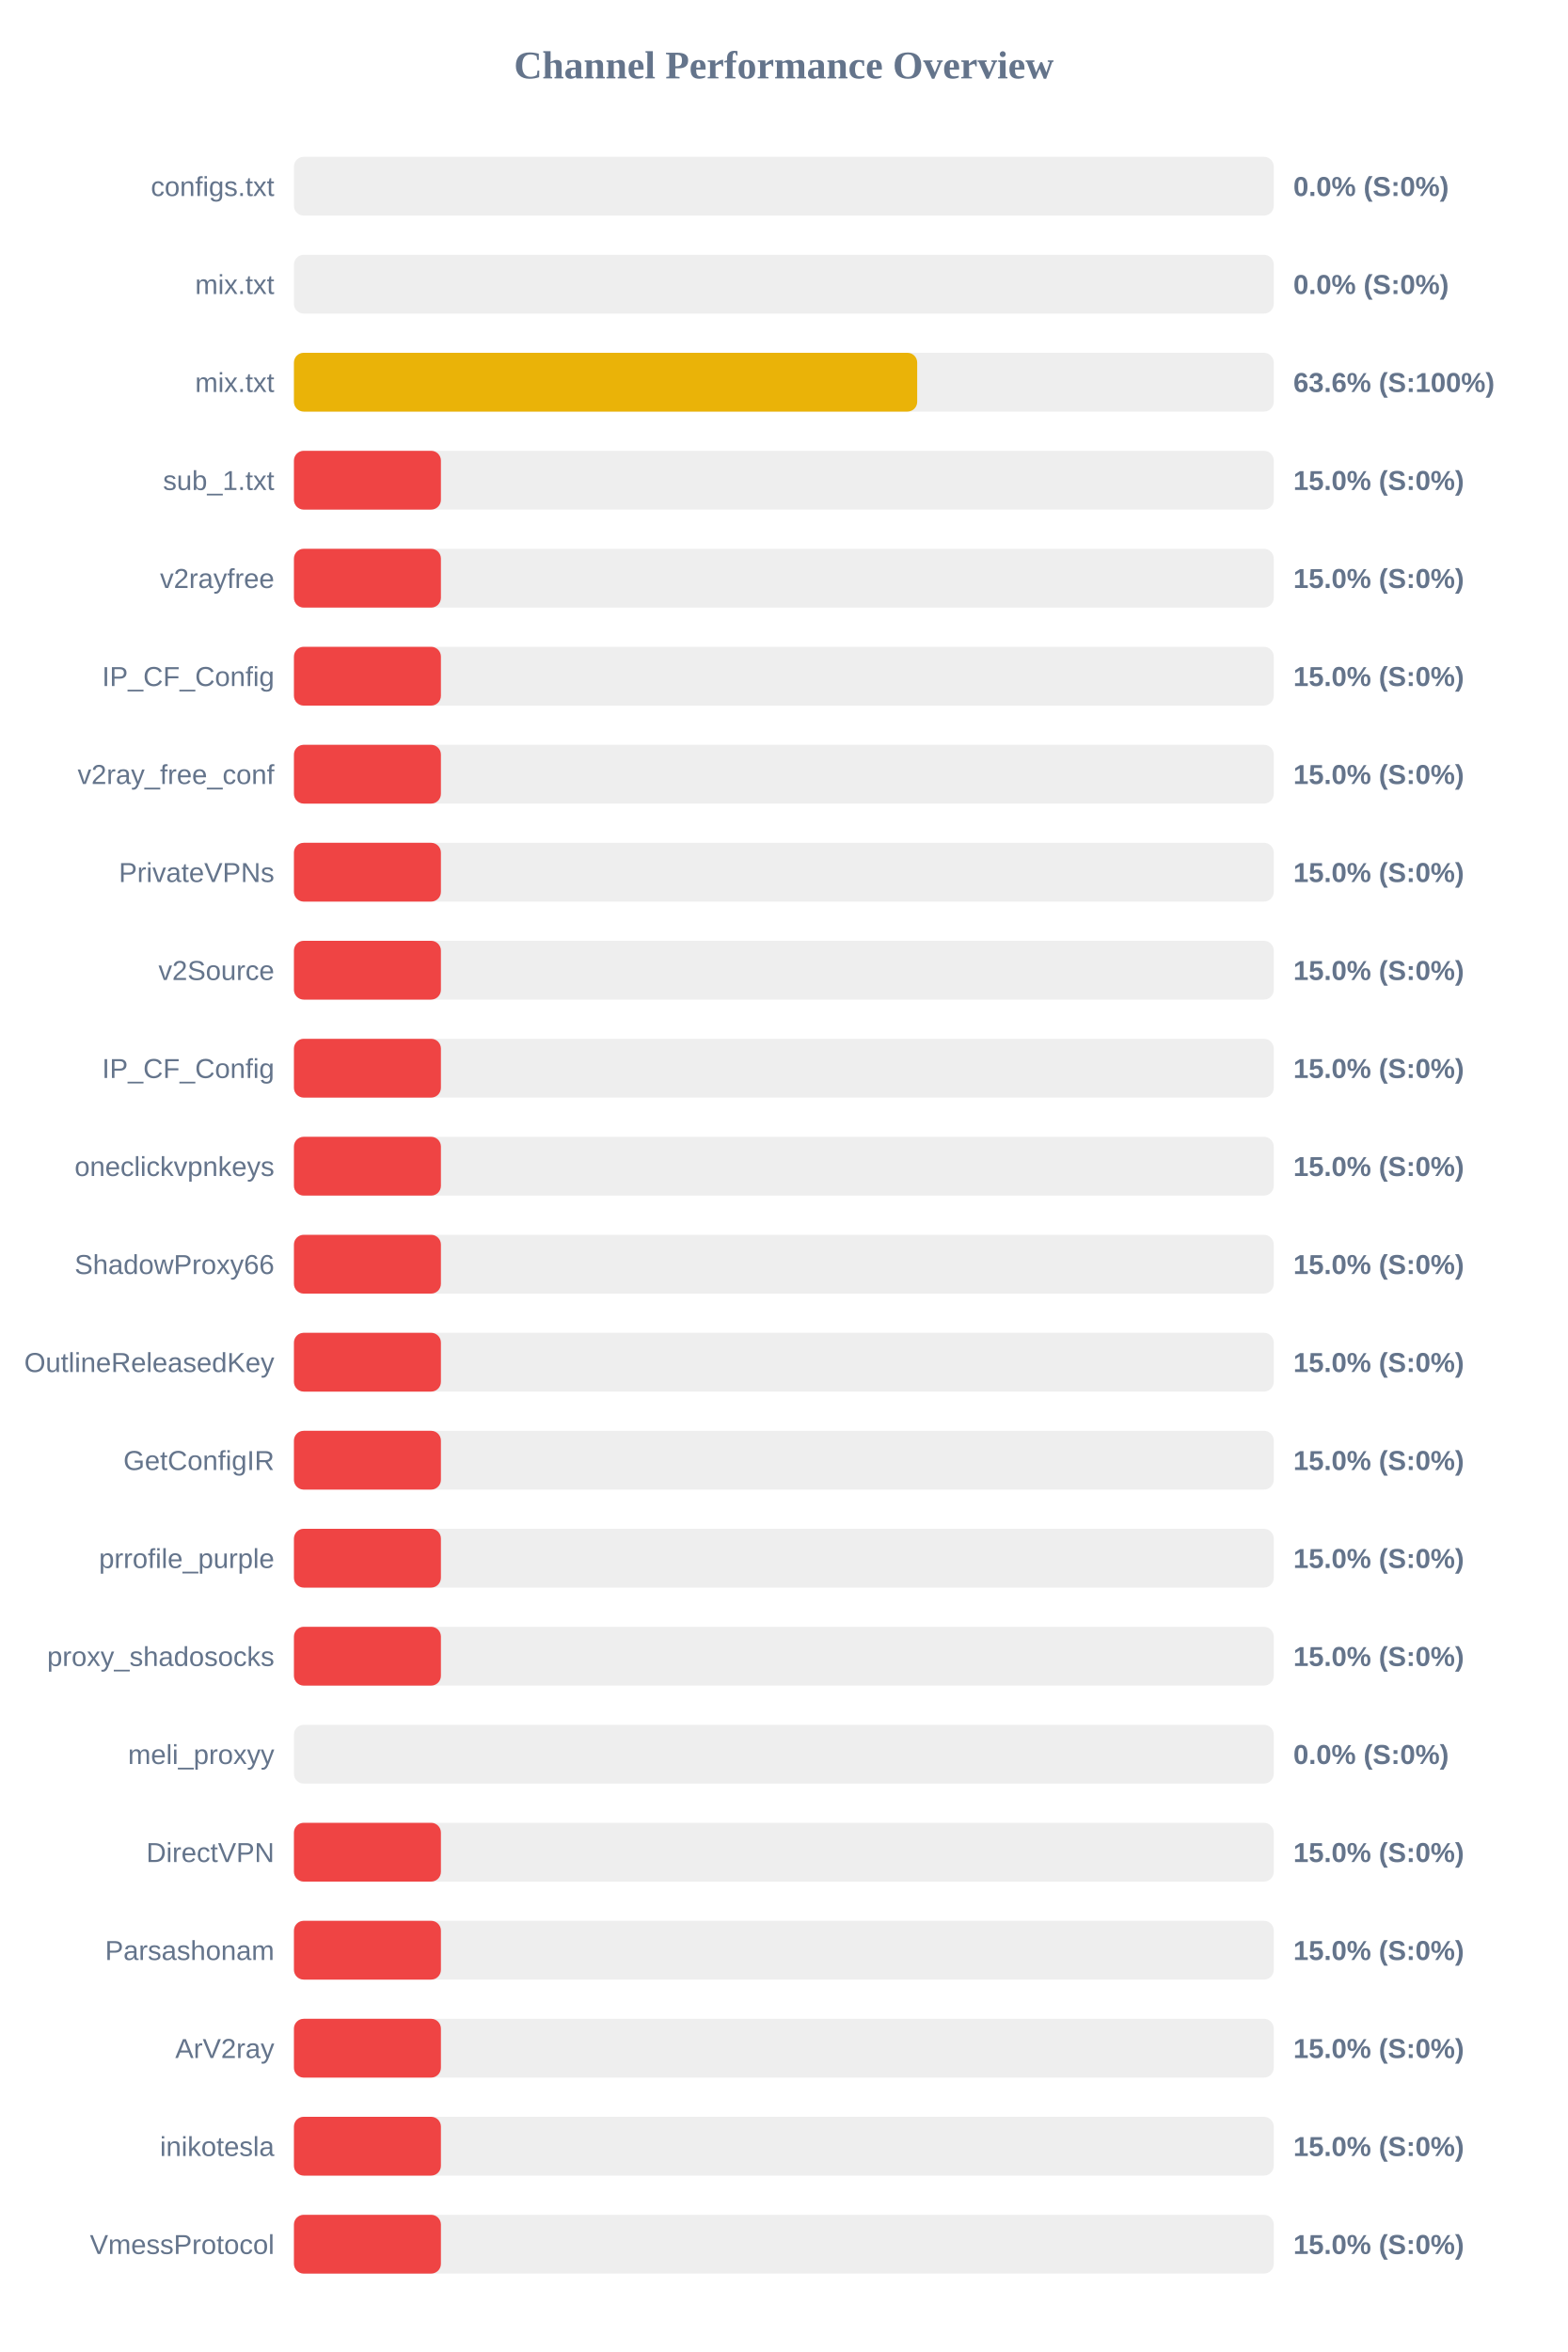
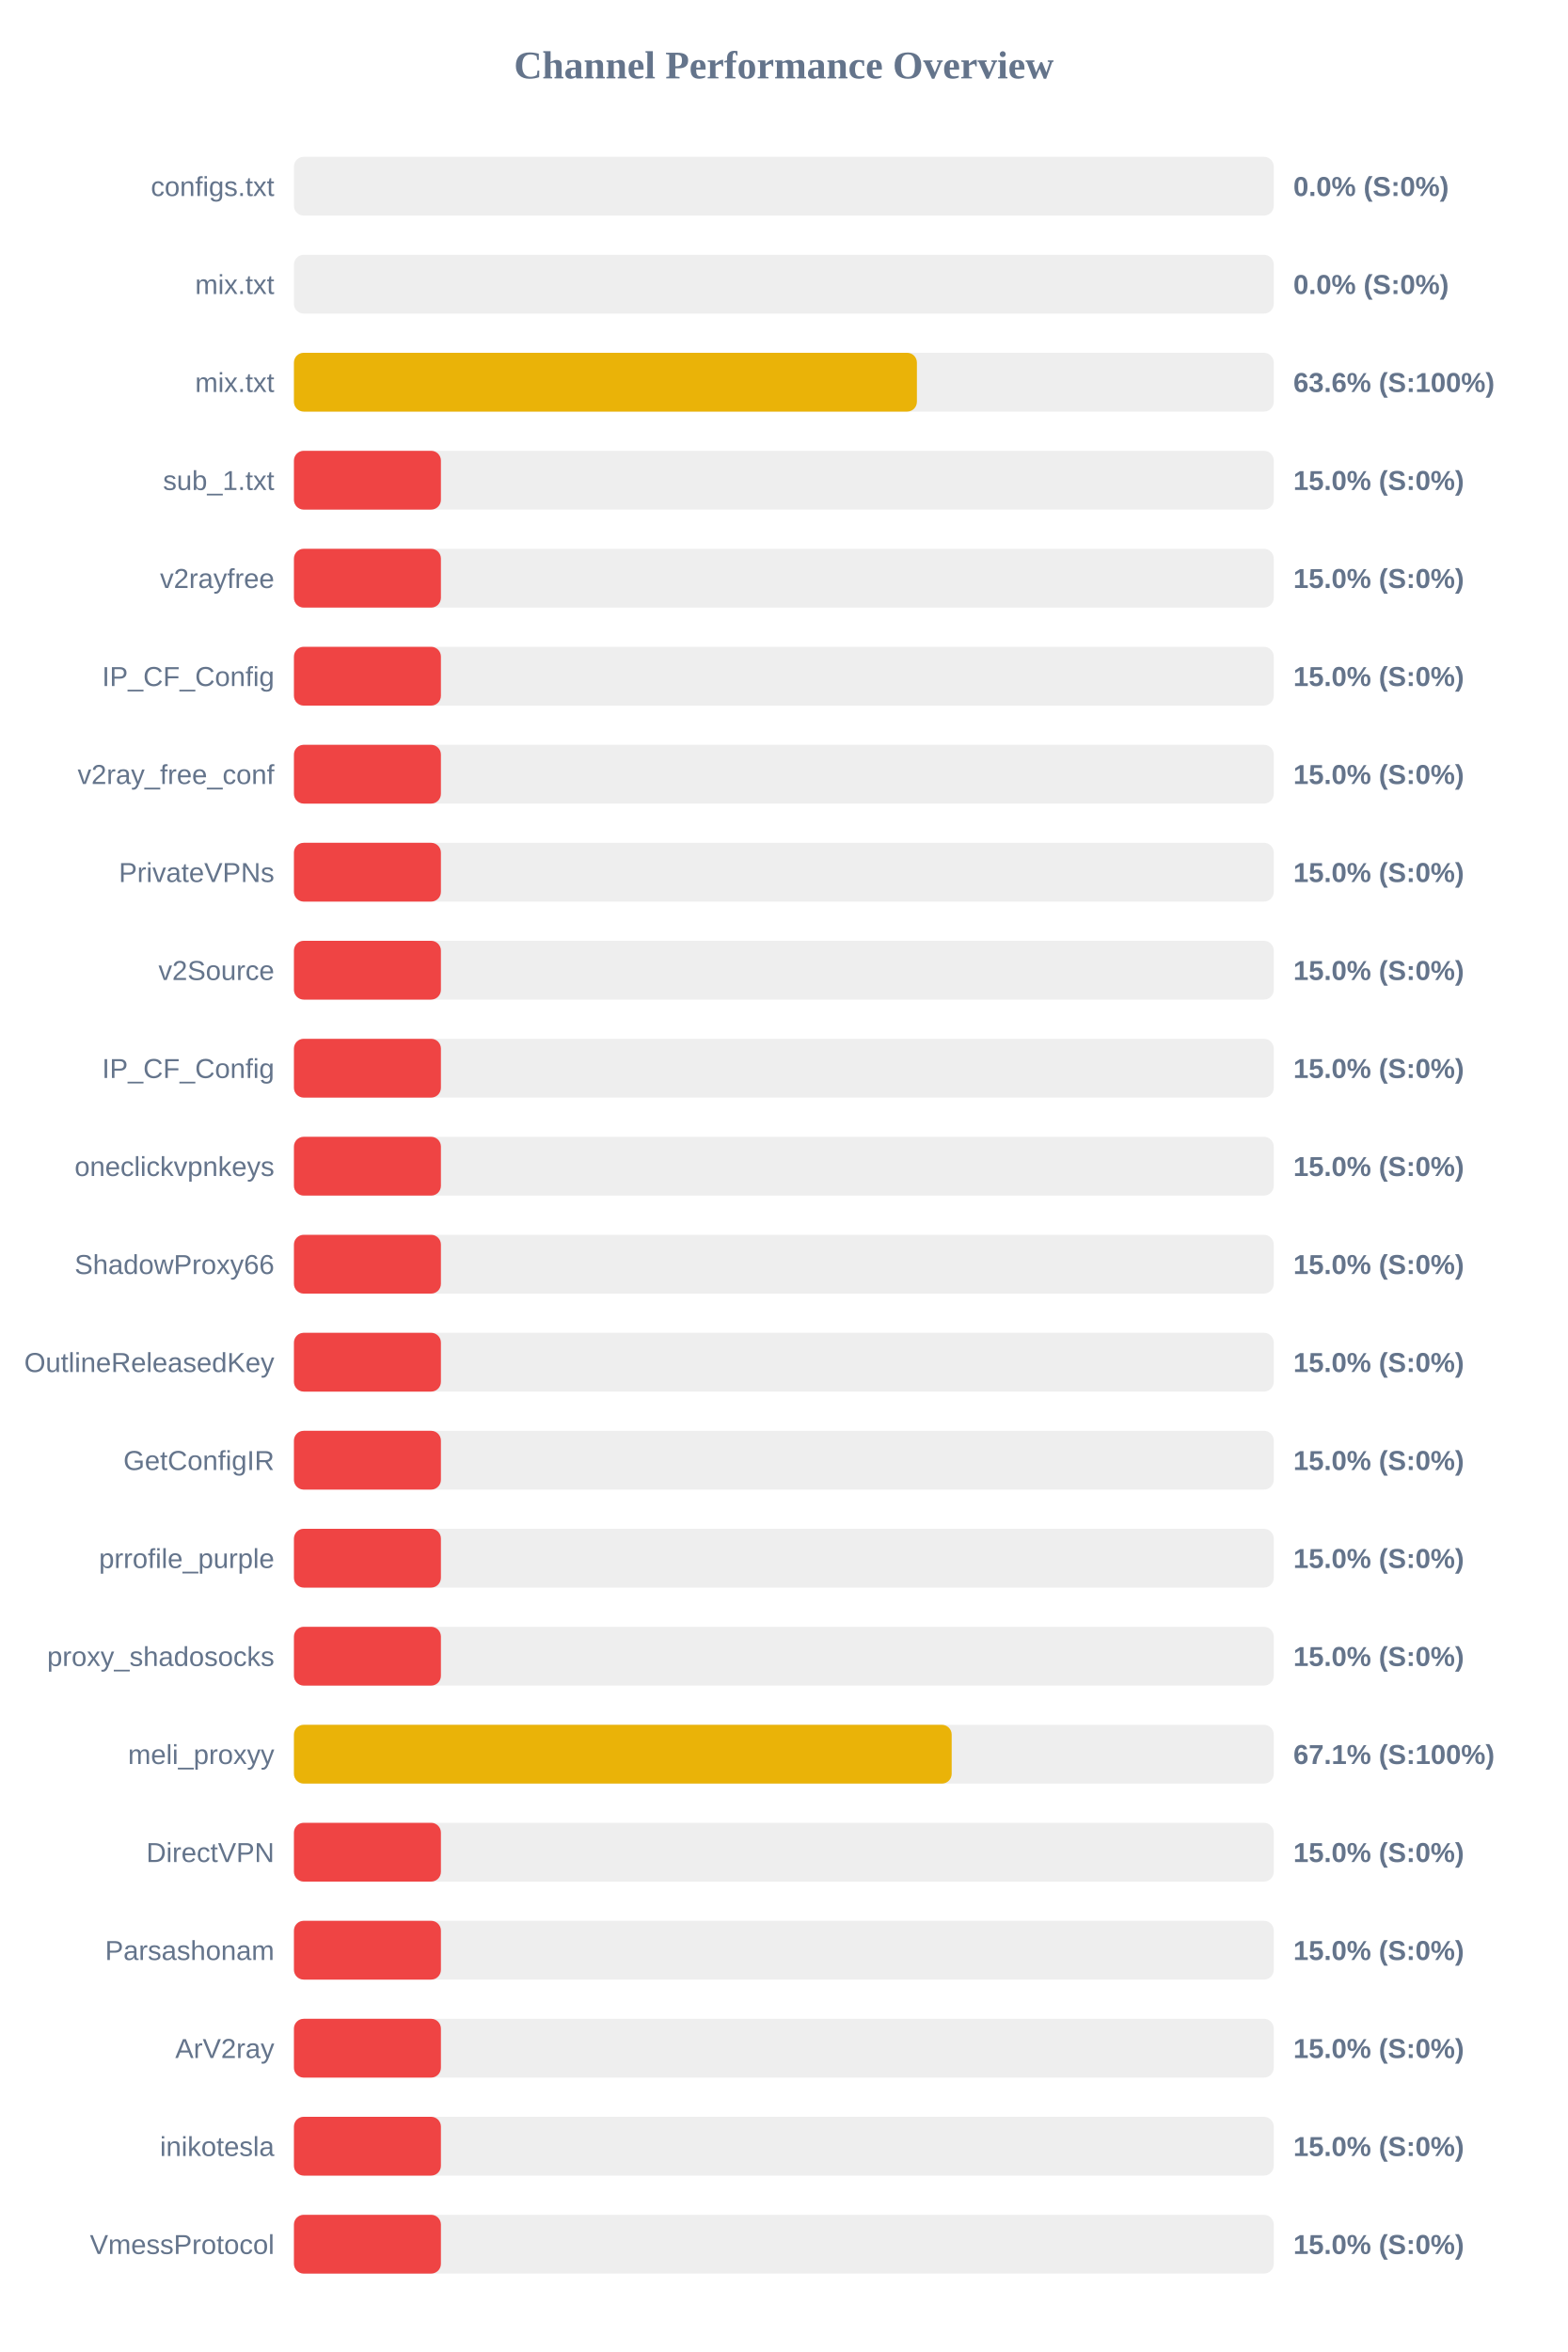
<svg xmlns="http://www.w3.org/2000/svg" width="800" height="1200" version="1.1">
  <style>
        .row { font: 14px Arial; fill: #64748b; }
        .score { font: bold 14px Arial; fill: #64748b; }
    </style>
  <text x="400" y="40" text-anchor="middle" font-size="20px" font-weight="bold" fill="#64748b">Channel Performance Overview</text>
  <rect x="150" y="80" width="500" height="30" fill="#eee" rx="5" />
  <rect x="150" y="80" width="0.0" height="30" fill="#ef4444" rx="5" />
  <text x="140" y="100" text-anchor="end" class="row">configs.txt</text>
  <text x="660" y="100" text-anchor="start" class="score">0.0% (S:0%)</text>
  <rect x="150" y="130" width="500" height="30" fill="#eee" rx="5" />
  <rect x="150" y="130" width="0.0" height="30" fill="#ef4444" rx="5" />
  <text x="140" y="150" text-anchor="end" class="row">mix.txt</text>
  <text x="660" y="150" text-anchor="start" class="score">0.0% (S:0%)</text>
  <rect x="150" y="180" width="500" height="30" fill="#eee" rx="5" />
-   <rect x="150" y="180" width="318.05" height="30" fill="#eab308" rx="5" />
+   <rect x="150" y="180" width="317.9" height="30" fill="#eab308" rx="5" />
  <text x="140" y="200" text-anchor="end" class="row">mix.txt</text>
  <text x="660" y="200" text-anchor="start" class="score">63.6% (S:100%)</text>
  <rect x="150" y="230" width="500" height="30" fill="#eee" rx="5" />
  <rect x="150" y="230" width="75.0" height="30" fill="#ef4444" rx="5" />
  <text x="140" y="250" text-anchor="end" class="row">sub_1.txt</text>
  <text x="660" y="250" text-anchor="start" class="score">15.0% (S:0%)</text>
  <rect x="150" y="280" width="500" height="30" fill="#eee" rx="5" />
  <rect x="150" y="280" width="75.0" height="30" fill="#ef4444" rx="5" />
  <text x="140" y="300" text-anchor="end" class="row">v2rayfree</text>
  <text x="660" y="300" text-anchor="start" class="score">15.0% (S:0%)</text>
  <rect x="150" y="330" width="500" height="30" fill="#eee" rx="5" />
  <rect x="150" y="330" width="75.0" height="30" fill="#ef4444" rx="5" />
  <text x="140" y="350" text-anchor="end" class="row">IP_CF_Config</text>
  <text x="660" y="350" text-anchor="start" class="score">15.0% (S:0%)</text>
  <rect x="150" y="380" width="500" height="30" fill="#eee" rx="5" />
  <rect x="150" y="380" width="75.0" height="30" fill="#ef4444" rx="5" />
  <text x="140" y="400" text-anchor="end" class="row">v2ray_free_conf</text>
  <text x="660" y="400" text-anchor="start" class="score">15.0% (S:0%)</text>
  <rect x="150" y="430" width="500" height="30" fill="#eee" rx="5" />
  <rect x="150" y="430" width="75.0" height="30" fill="#ef4444" rx="5" />
  <text x="140" y="450" text-anchor="end" class="row">PrivateVPNs</text>
  <text x="660" y="450" text-anchor="start" class="score">15.0% (S:0%)</text>
  <rect x="150" y="480" width="500" height="30" fill="#eee" rx="5" />
  <rect x="150" y="480" width="75.0" height="30" fill="#ef4444" rx="5" />
  <text x="140" y="500" text-anchor="end" class="row">v2Source</text>
  <text x="660" y="500" text-anchor="start" class="score">15.0% (S:0%)</text>
  <rect x="150" y="530" width="500" height="30" fill="#eee" rx="5" />
  <rect x="150" y="530" width="75.0" height="30" fill="#ef4444" rx="5" />
  <text x="140" y="550" text-anchor="end" class="row">IP_CF_Config</text>
  <text x="660" y="550" text-anchor="start" class="score">15.0% (S:0%)</text>
  <rect x="150" y="580" width="500" height="30" fill="#eee" rx="5" />
  <rect x="150" y="580" width="75.0" height="30" fill="#ef4444" rx="5" />
  <text x="140" y="600" text-anchor="end" class="row">oneclickvpnkeys</text>
  <text x="660" y="600" text-anchor="start" class="score">15.0% (S:0%)</text>
  <rect x="150" y="630" width="500" height="30" fill="#eee" rx="5" />
  <rect x="150" y="630" width="75.0" height="30" fill="#ef4444" rx="5" />
  <text x="140" y="650" text-anchor="end" class="row">ShadowProxy66</text>
  <text x="660" y="650" text-anchor="start" class="score">15.0% (S:0%)</text>
  <rect x="150" y="680" width="500" height="30" fill="#eee" rx="5" />
  <rect x="150" y="680" width="75.0" height="30" fill="#ef4444" rx="5" />
  <text x="140" y="700" text-anchor="end" class="row">OutlineReleasedKey</text>
  <text x="660" y="700" text-anchor="start" class="score">15.0% (S:0%)</text>
  <rect x="150" y="730" width="500" height="30" fill="#eee" rx="5" />
  <rect x="150" y="730" width="75.0" height="30" fill="#ef4444" rx="5" />
  <text x="140" y="750" text-anchor="end" class="row">GetConfigIR</text>
  <text x="660" y="750" text-anchor="start" class="score">15.0% (S:0%)</text>
  <rect x="150" y="780" width="500" height="30" fill="#eee" rx="5" />
  <rect x="150" y="780" width="75.0" height="30" fill="#ef4444" rx="5" />
  <text x="140" y="800" text-anchor="end" class="row">prrofile_purple</text>
  <text x="660" y="800" text-anchor="start" class="score">15.0% (S:0%)</text>
  <rect x="150" y="830" width="500" height="30" fill="#eee" rx="5" />
  <rect x="150" y="830" width="75.0" height="30" fill="#ef4444" rx="5" />
  <text x="140" y="850" text-anchor="end" class="row">proxy_shadosocks</text>
  <text x="660" y="850" text-anchor="start" class="score">15.0% (S:0%)</text>
  <rect x="150" y="880" width="500" height="30" fill="#eee" rx="5" />
-   <rect x="150" y="880" width="0.0" height="30" fill="#ef4444" rx="5" />
+   <rect x="150" y="880" width="335.65" height="30" fill="#eab308" rx="5" />
  <text x="140" y="900" text-anchor="end" class="row">meli_proxyy</text>
-   <text x="660" y="900" text-anchor="start" class="score">0.0% (S:0%)</text>
+   <text x="660" y="900" text-anchor="start" class="score">67.1% (S:100%)</text>
  <rect x="150" y="930" width="500" height="30" fill="#eee" rx="5" />
  <rect x="150" y="930" width="75.0" height="30" fill="#ef4444" rx="5" />
  <text x="140" y="950" text-anchor="end" class="row">DirectVPN</text>
  <text x="660" y="950" text-anchor="start" class="score">15.0% (S:0%)</text>
  <rect x="150" y="980" width="500" height="30" fill="#eee" rx="5" />
  <rect x="150" y="980" width="75.0" height="30" fill="#ef4444" rx="5" />
  <text x="140" y="1000" text-anchor="end" class="row">Parsashonam</text>
  <text x="660" y="1000" text-anchor="start" class="score">15.0% (S:0%)</text>
  <rect x="150" y="1030" width="500" height="30" fill="#eee" rx="5" />
  <rect x="150" y="1030" width="75.0" height="30" fill="#ef4444" rx="5" />
  <text x="140" y="1050" text-anchor="end" class="row">ArV2ray</text>
  <text x="660" y="1050" text-anchor="start" class="score">15.0% (S:0%)</text>
  <rect x="150" y="1080" width="500" height="30" fill="#eee" rx="5" />
  <rect x="150" y="1080" width="75.0" height="30" fill="#ef4444" rx="5" />
  <text x="140" y="1100" text-anchor="end" class="row">inikotesla</text>
  <text x="660" y="1100" text-anchor="start" class="score">15.0% (S:0%)</text>
  <rect x="150" y="1130" width="500" height="30" fill="#eee" rx="5" />
  <rect x="150" y="1130" width="75.0" height="30" fill="#ef4444" rx="5" />
  <text x="140" y="1150" text-anchor="end" class="row">VmessProtocol</text>
  <text x="660" y="1150" text-anchor="start" class="score">15.0% (S:0%)</text>
</svg>
